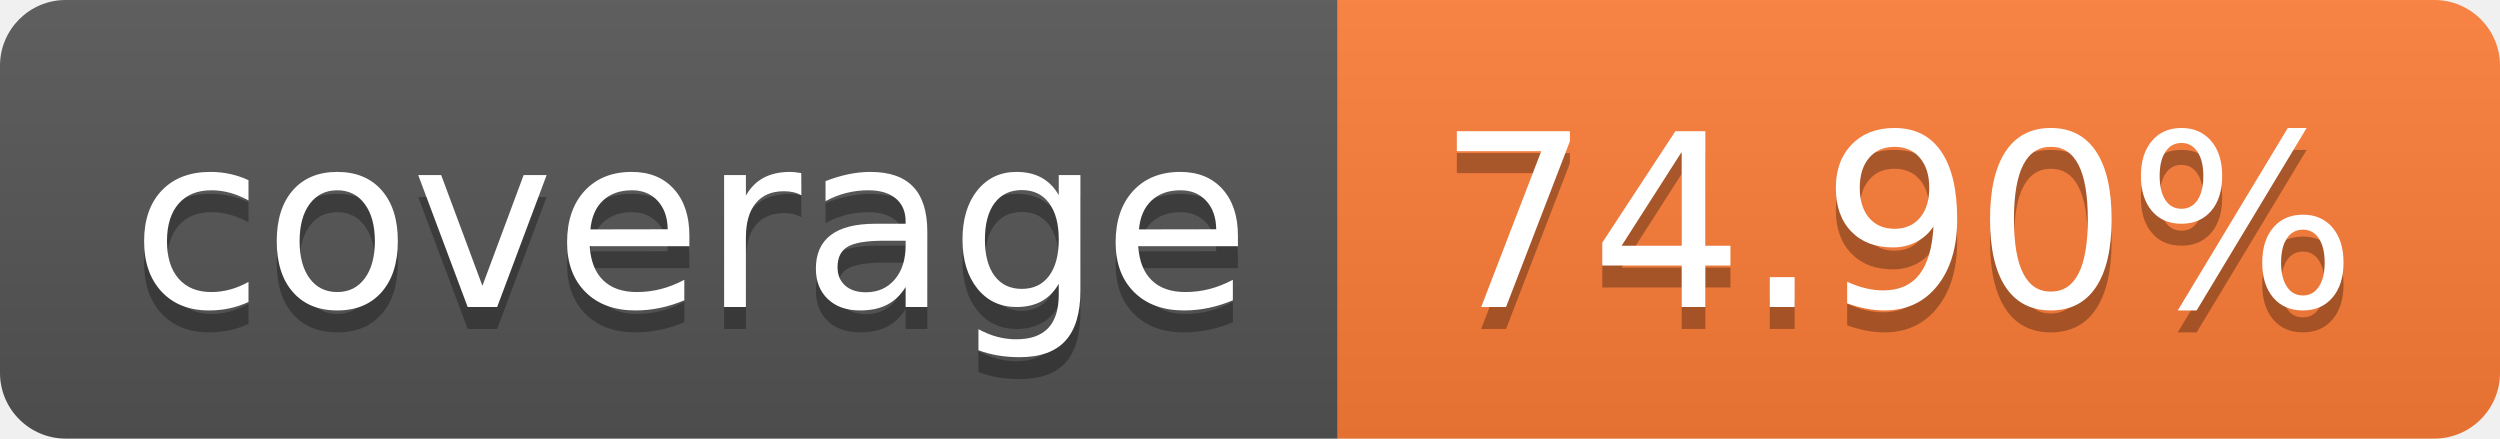
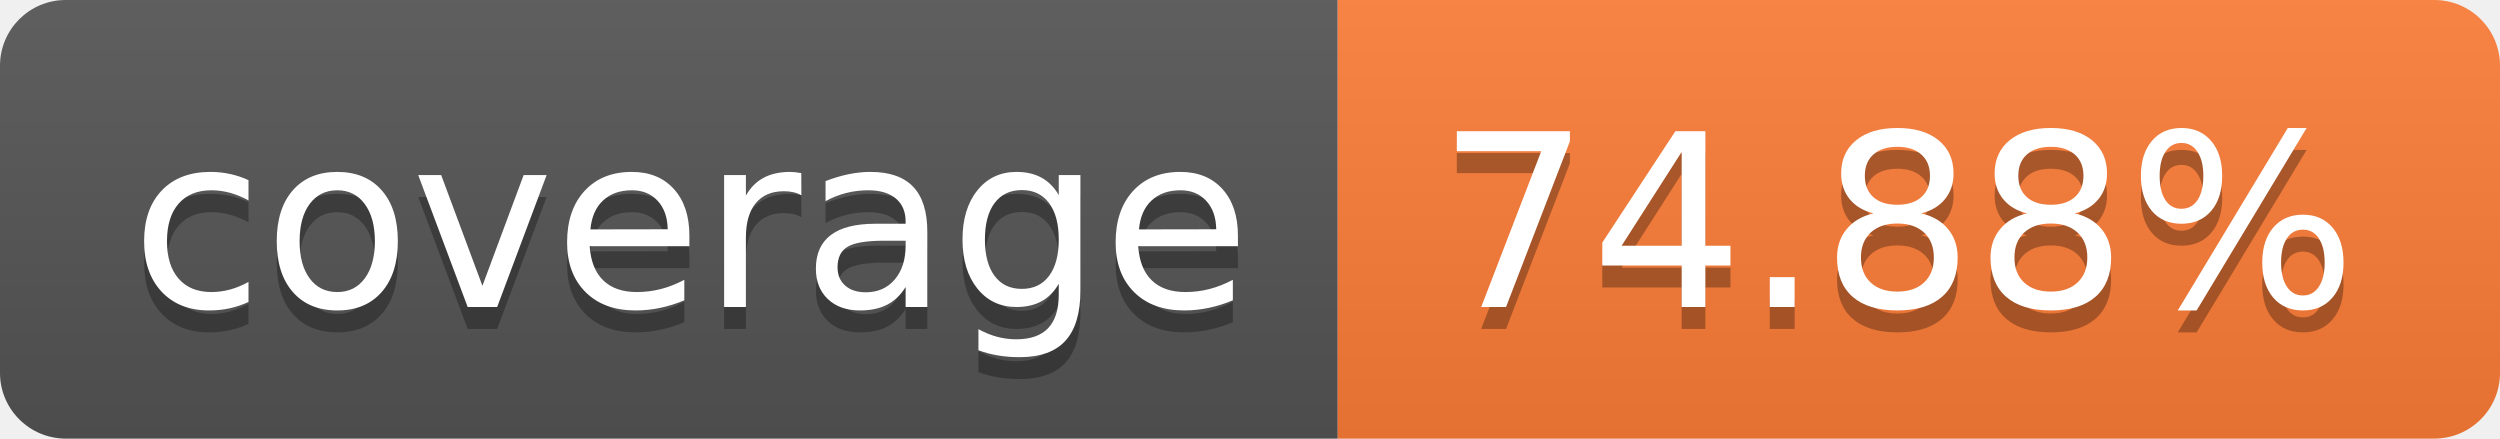
- <svg xmlns="http://www.w3.org/2000/svg" width="114" height="20" role="img" aria-label="coverage: 74.90%">
+ <svg xmlns="http://www.w3.org/2000/svg" width="114" height="20" role="img" aria-label="coverage: 74.88%">
  <linearGradient id="s" x2="0" y2="100%">
    <stop offset="0" stop-color="#bbb" stop-opacity=".1" />
    <stop offset="1" stop-opacity=".1" />
  </linearGradient>
  <clipPath id="r">
    <rect width="114" height="20" rx="3" fill="#fff" />
  </clipPath>
  <g clip-path="url(#r)">
    <rect width="61" height="20" fill="#555" />
    <rect x="61" width="53" height="20" fill="#fe7d37" />
    <rect width="114" height="20" fill="url(#s)" />
  </g>
  <g fill="#fff" text-anchor="middle" font-family="Verdana,Geneva,DejaVu Sans,sans-serif" text-rendering="geometricPrecision" font-size="110">
    <text aria-hidden="true" x="315" y="150" fill="#010101" fill-opacity=".3" transform="scale(.1)" textLength="510">coverage</text>
    <text x="315" y="140" transform="scale(.1)" fill="#fff" textLength="510">coverage</text>
-     <text aria-hidden="true" x="865" y="150" fill="#010101" fill-opacity=".3" transform="scale(.1)" textLength="430">74.90%</text>
-     <text x="865" y="140" transform="scale(.1)" fill="#fff" textLength="430">74.90%</text>
+     <text aria-hidden="true" x="865" y="150" fill="#010101" fill-opacity=".3" transform="scale(.1)" textLength="430">74.88%</text>
+     <text x="865" y="140" transform="scale(.1)" fill="#fff" textLength="430">74.88%</text>
  </g>
</svg>
